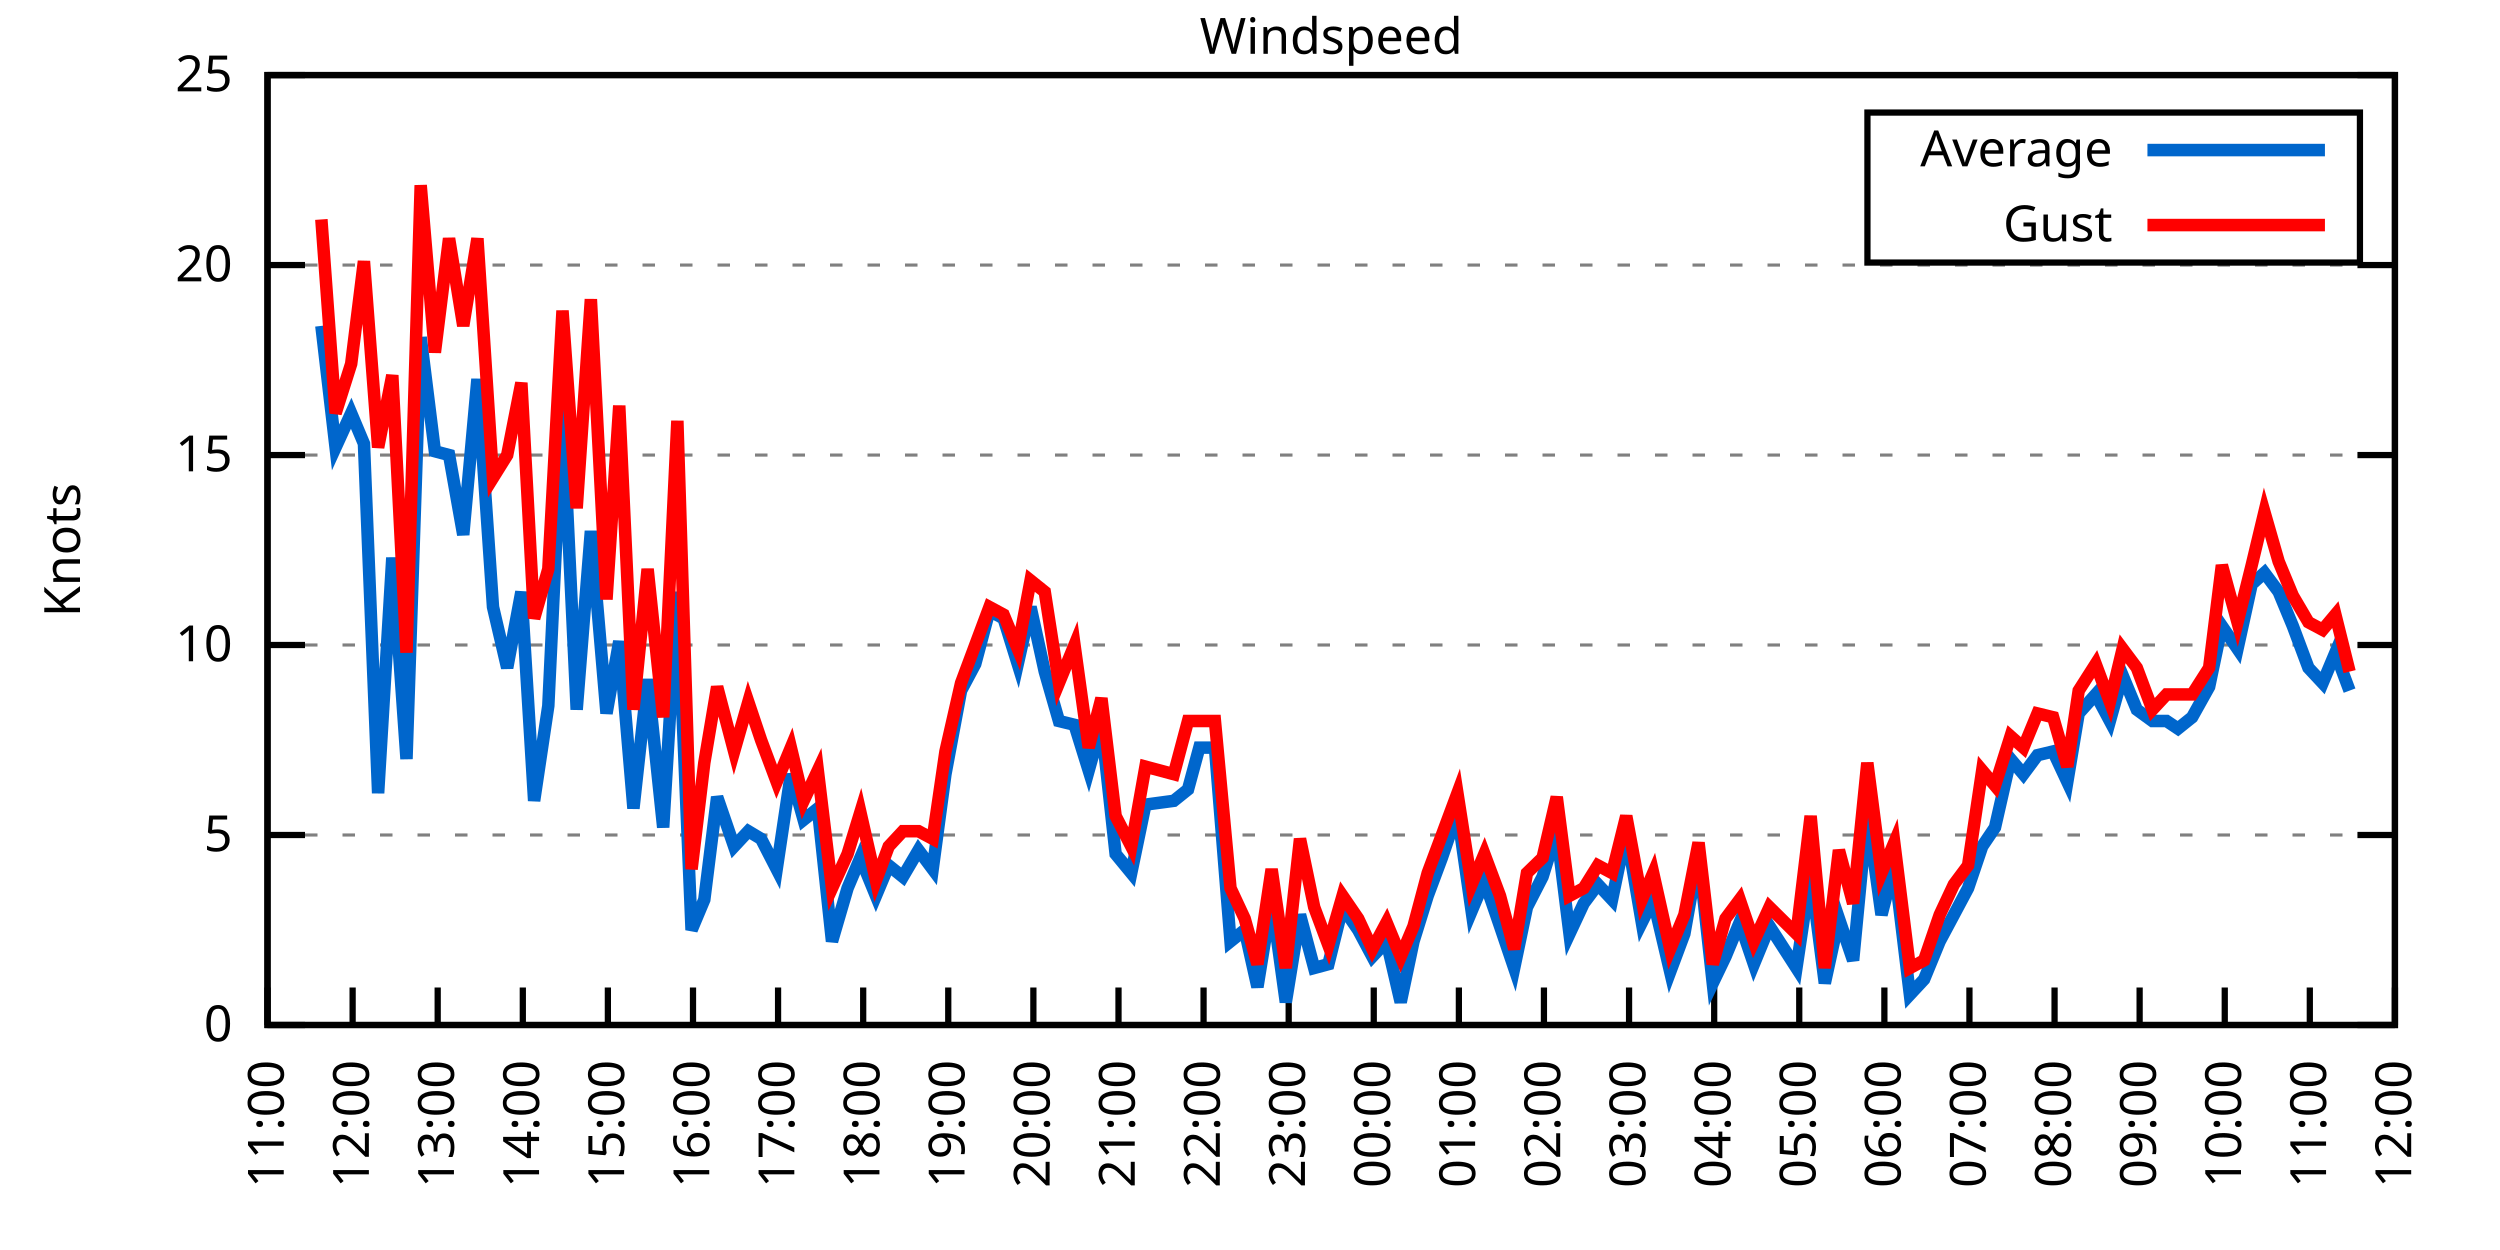
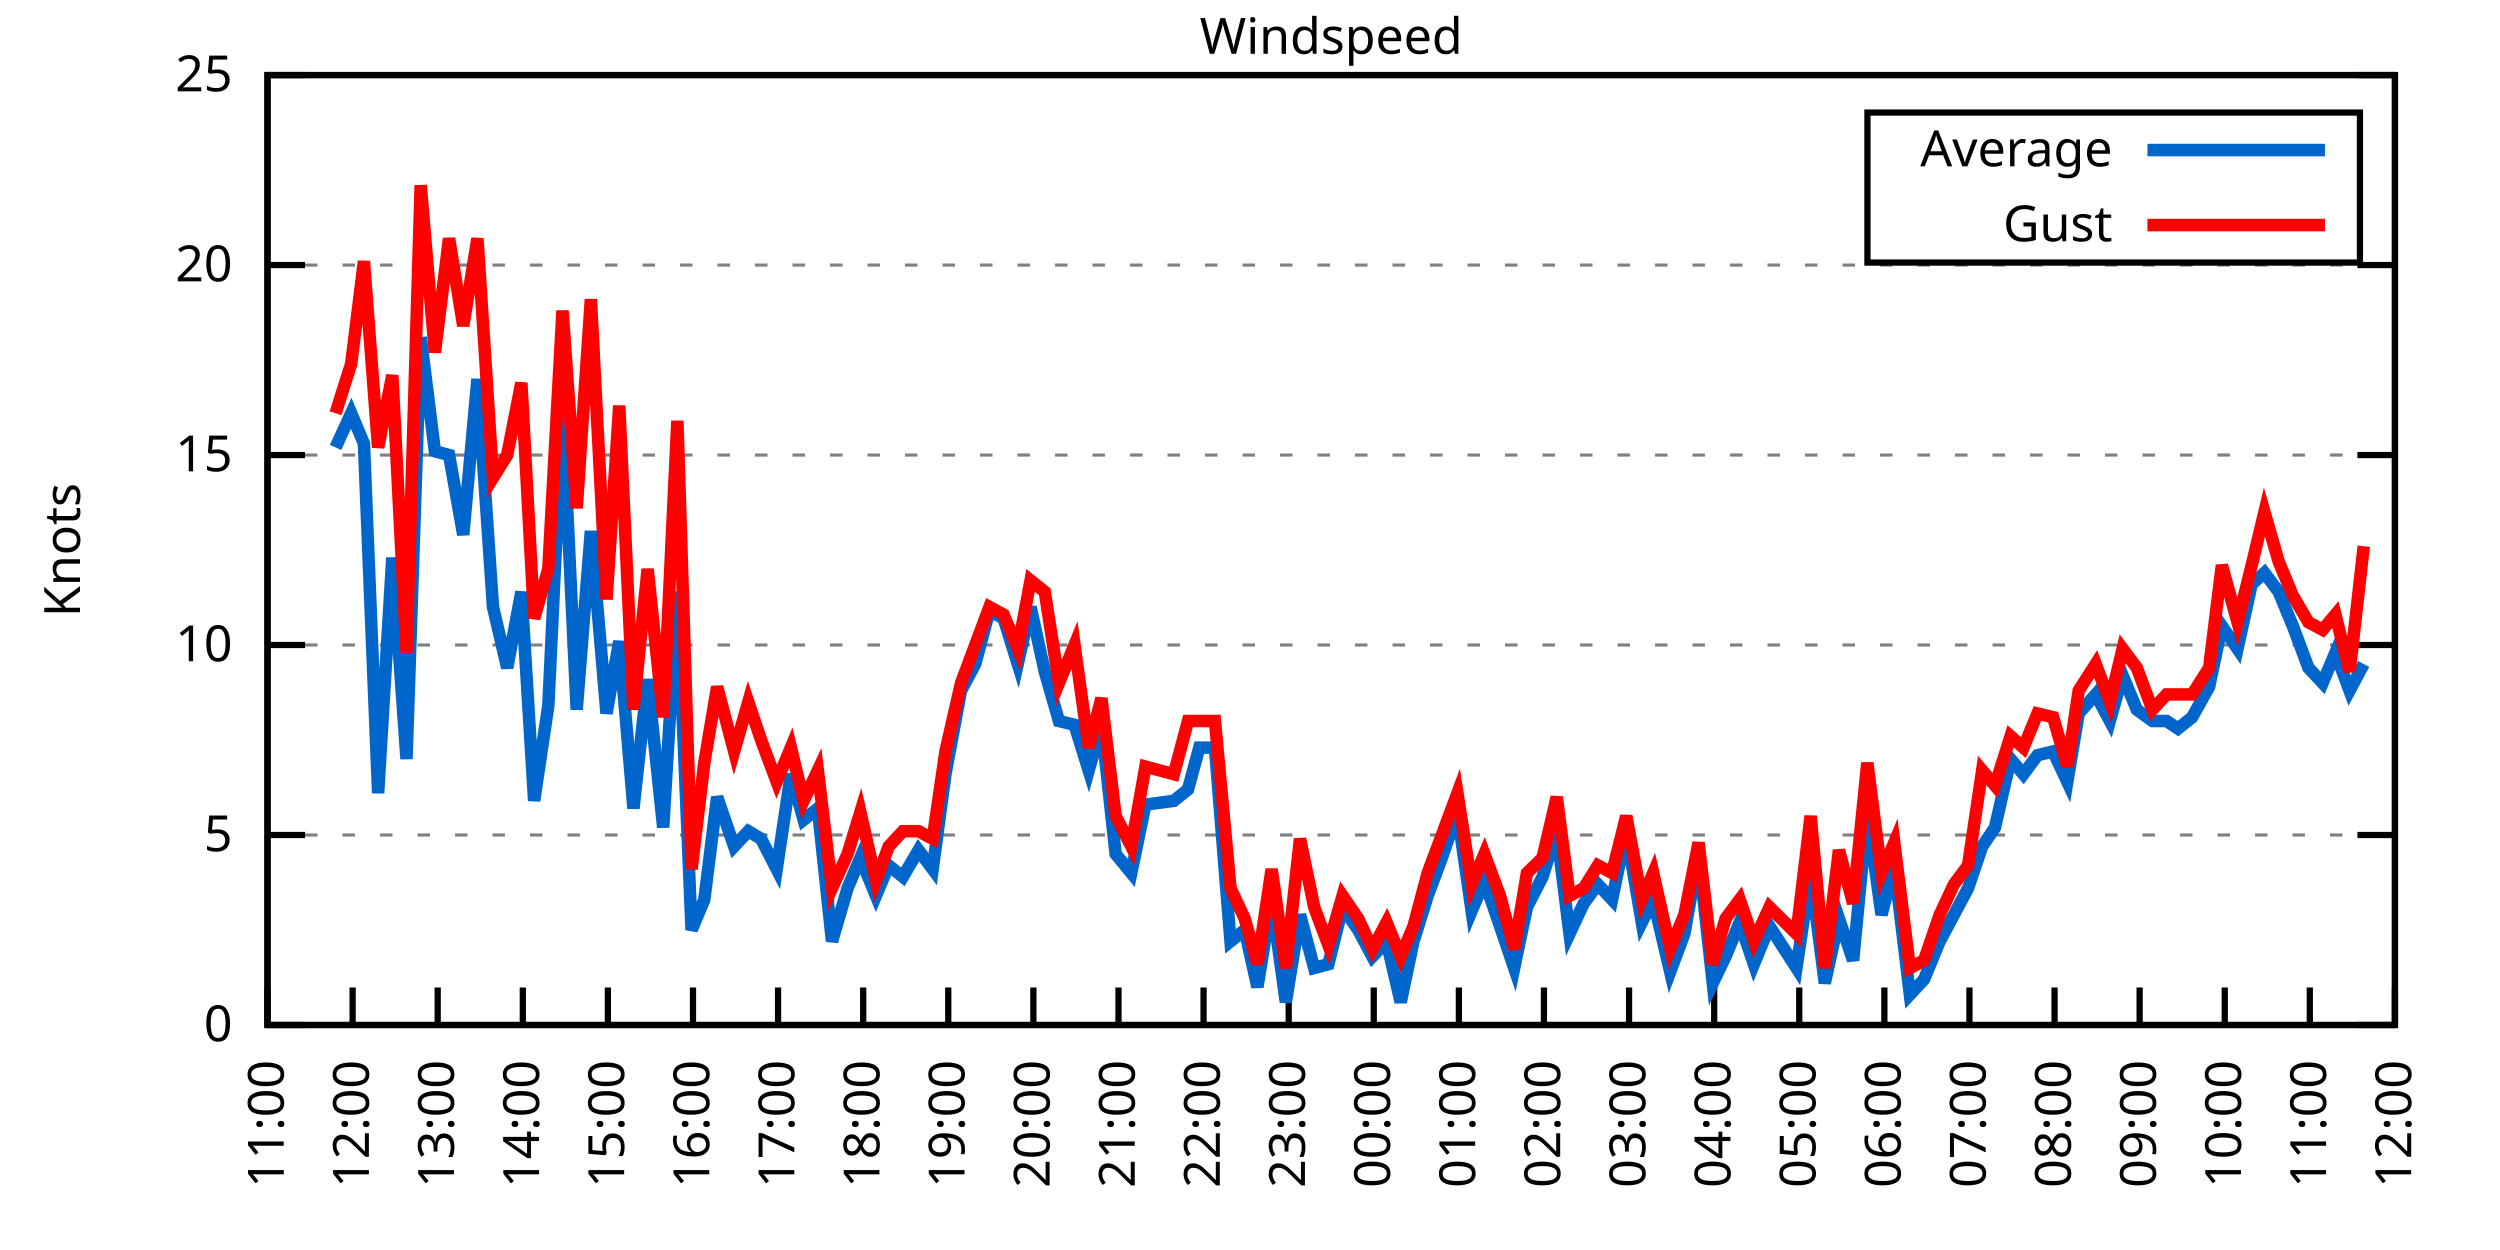
<svg xmlns="http://www.w3.org/2000/svg" xmlns:xlink="http://www.w3.org/1999/xlink" width="400" height="200" viewBox="0 0 400 200">
  <g id="gnuplot_canvas">
    <rect x="0" y="0" width="400" height="200" fill="none" />
    <defs>
      <circle id="gpDot" r="0.5" stroke-width="0.5" stroke="currentColor" />
      <path id="gpPt0" stroke-width="0.333" stroke="currentColor" d="M-1,0 h2 M0,-1 v2" />
      <path id="gpPt1" stroke-width="0.333" stroke="currentColor" d="M-1,-1 L1,1 M1,-1 L-1,1" />
      <path id="gpPt2" stroke-width="0.333" stroke="currentColor" d="M-1,0 L1,0 M0,-1 L0,1 M-1,-1 L1,1 M-1,1 L1,-1" />
      <rect id="gpPt3" stroke-width="0.333" stroke="currentColor" x="-1" y="-1" width="2" height="2" />
      <rect id="gpPt4" stroke-width="0.333" stroke="currentColor" fill="currentColor" x="-1" y="-1" width="2" height="2" />
      <circle id="gpPt5" stroke-width="0.333" stroke="currentColor" cx="0" cy="0" r="1" />
      <use xlink:href="#gpPt5" id="gpPt6" fill="currentColor" stroke="none" />
      <path id="gpPt7" stroke-width="0.333" stroke="currentColor" d="M0,-1.33 L-1.33,0.67 L1.33,0.67 z" />
      <use xlink:href="#gpPt7" id="gpPt8" fill="currentColor" stroke="none" />
      <use xlink:href="#gpPt7" id="gpPt9" stroke="currentColor" transform="rotate(180)" />
      <use xlink:href="#gpPt9" id="gpPt10" fill="currentColor" stroke="none" />
      <use xlink:href="#gpPt3" id="gpPt11" stroke="currentColor" transform="rotate(45)" />
      <use xlink:href="#gpPt11" id="gpPt12" fill="currentColor" stroke="none" />
      <path id="gpPt13" stroke-width="0.333" stroke="currentColor" d="M0,1.330 L1.265,0.411 L0.782,-1.067 L-0.782,-1.076 L-1.265,0.411 z" />
      <use xlink:href="#gpPt13" id="gpPt14" fill="currentColor" stroke="none" />
      <filter id="textbox" filterUnits="objectBoundingBox" x="0" y="0" height="1" width="1">
        <feFlood flood-color="white" flood-opacity="1" result="bgnd" />
        <feComposite in="SourceGraphic" in2="bgnd" operator="atop" />
      </filter>
      <filter id="greybox" filterUnits="objectBoundingBox" x="0" y="0" height="1" width="1">
        <feFlood flood-color="lightgrey" flood-opacity="1" result="grey" />
        <feComposite in="SourceGraphic" in2="grey" operator="atop" />
      </filter>
    </defs>
    <g fill="none" color="white" stroke="currentColor" stroke-width="1.00" stroke-linecap="butt" stroke-linejoin="miter">
</g>
    <g fill="none" color="black" stroke="currentColor" stroke-width="1.00" stroke-linecap="butt" stroke-linejoin="miter">
      <g stroke="none" shape-rendering="crispEdges">
        <polygon fill="rgb(255, 255, 255)" points="42.80,164.00 383.18,164.00 383.18,12.02 42.80,12.02 " />
      </g>
    </g>
    <g fill="none" color="black" stroke="currentColor" stroke-width="1.00" stroke-linecap="butt" stroke-linejoin="miter">
</g>
    <g fill="none" color="black" stroke="black" stroke-width="0.50" stroke-linecap="butt" stroke-linejoin="miter">
</g>
    <g fill="none" color="gray" stroke="currentColor" stroke-width="0.50" stroke-linecap="butt" stroke-linejoin="miter">
      <path stroke="gray" stroke-dasharray="2,4" class="gridline" d="M42.80,164.00 L383.19,164.00  " />
    </g>
    <g fill="none" color="gray" stroke="gray" stroke-width="1.00" stroke-linecap="butt" stroke-linejoin="miter">
</g>
    <g fill="none" color="black" stroke="currentColor" stroke-width="1.00" stroke-linecap="butt" stroke-linejoin="miter">
      <path stroke="black" d="M42.80,164.00 L48.80,164.00 M383.19,164.00 L377.19,164.00  " />
      <g transform="translate(37.20,166.60)" stroke="none" fill="black" font-family="Sans" font-size="8.00" text-anchor="end">
        <text>
          <tspan font-family="Sans"> 0</tspan>
        </text>
      </g>
    </g>
    <g fill="none" color="black" stroke="currentColor" stroke-width="1.00" stroke-linecap="butt" stroke-linejoin="miter">
</g>
    <g fill="none" color="black" stroke="black" stroke-width="0.50" stroke-linecap="butt" stroke-linejoin="miter">
</g>
    <g fill="none" color="gray" stroke="currentColor" stroke-width="0.50" stroke-linecap="butt" stroke-linejoin="miter">
      <path stroke="gray" stroke-dasharray="2,4" class="gridline" d="M42.80,133.60 L383.19,133.60  " />
    </g>
    <g fill="none" color="gray" stroke="gray" stroke-width="1.00" stroke-linecap="butt" stroke-linejoin="miter">
</g>
    <g fill="none" color="black" stroke="currentColor" stroke-width="1.00" stroke-linecap="butt" stroke-linejoin="miter">
      <path stroke="black" d="M42.80,133.60 L48.80,133.60 M383.19,133.60 L377.19,133.60  " />
      <g transform="translate(37.20,136.20)" stroke="none" fill="black" font-family="Sans" font-size="8.00" text-anchor="end">
        <text>
          <tspan font-family="Sans"> 5</tspan>
        </text>
      </g>
    </g>
    <g fill="none" color="black" stroke="currentColor" stroke-width="1.00" stroke-linecap="butt" stroke-linejoin="miter">
</g>
    <g fill="none" color="black" stroke="black" stroke-width="0.50" stroke-linecap="butt" stroke-linejoin="miter">
</g>
    <g fill="none" color="gray" stroke="currentColor" stroke-width="0.50" stroke-linecap="butt" stroke-linejoin="miter">
      <path stroke="gray" stroke-dasharray="2,4" class="gridline" d="M42.80,103.20 L383.19,103.20  " />
    </g>
    <g fill="none" color="gray" stroke="gray" stroke-width="1.00" stroke-linecap="butt" stroke-linejoin="miter">
</g>
    <g fill="none" color="black" stroke="currentColor" stroke-width="1.00" stroke-linecap="butt" stroke-linejoin="miter">
      <path stroke="black" d="M42.80,103.20 L48.80,103.20 M383.19,103.20 L377.19,103.20  " />
      <g transform="translate(37.20,105.80)" stroke="none" fill="black" font-family="Sans" font-size="8.00" text-anchor="end">
        <text>
          <tspan font-family="Sans"> 10</tspan>
        </text>
      </g>
    </g>
    <g fill="none" color="black" stroke="currentColor" stroke-width="1.00" stroke-linecap="butt" stroke-linejoin="miter">
</g>
    <g fill="none" color="black" stroke="black" stroke-width="0.50" stroke-linecap="butt" stroke-linejoin="miter">
</g>
    <g fill="none" color="gray" stroke="currentColor" stroke-width="0.50" stroke-linecap="butt" stroke-linejoin="miter">
      <path stroke="gray" stroke-dasharray="2,4" class="gridline" d="M42.80,72.81 L383.19,72.81  " />
    </g>
    <g fill="none" color="gray" stroke="gray" stroke-width="1.00" stroke-linecap="butt" stroke-linejoin="miter">
</g>
    <g fill="none" color="black" stroke="currentColor" stroke-width="1.00" stroke-linecap="butt" stroke-linejoin="miter">
      <path stroke="black" d="M42.80,72.81 L48.80,72.81 M383.19,72.81 L377.19,72.81  " />
      <g transform="translate(37.20,75.41)" stroke="none" fill="black" font-family="Sans" font-size="8.00" text-anchor="end">
        <text>
          <tspan font-family="Sans"> 15</tspan>
        </text>
      </g>
    </g>
    <g fill="none" color="black" stroke="currentColor" stroke-width="1.00" stroke-linecap="butt" stroke-linejoin="miter">
</g>
    <g fill="none" color="black" stroke="black" stroke-width="0.50" stroke-linecap="butt" stroke-linejoin="miter">
</g>
    <g fill="none" color="gray" stroke="currentColor" stroke-width="0.50" stroke-linecap="butt" stroke-linejoin="miter">
      <path stroke="gray" stroke-dasharray="2,4" class="gridline" d="M42.80,42.41 L383.19,42.41  " />
    </g>
    <g fill="none" color="gray" stroke="gray" stroke-width="1.00" stroke-linecap="butt" stroke-linejoin="miter">
</g>
    <g fill="none" color="black" stroke="currentColor" stroke-width="1.00" stroke-linecap="butt" stroke-linejoin="miter">
      <path stroke="black" d="M42.80,42.41 L48.80,42.41 M383.19,42.41 L377.19,42.41  " />
      <g transform="translate(37.20,45.01)" stroke="none" fill="black" font-family="Sans" font-size="8.00" text-anchor="end">
        <text>
          <tspan font-family="Sans"> 20</tspan>
        </text>
      </g>
    </g>
    <g fill="none" color="black" stroke="currentColor" stroke-width="1.00" stroke-linecap="butt" stroke-linejoin="miter">
</g>
    <g fill="none" color="black" stroke="black" stroke-width="0.50" stroke-linecap="butt" stroke-linejoin="miter">
</g>
    <g fill="none" color="gray" stroke="currentColor" stroke-width="0.50" stroke-linecap="butt" stroke-linejoin="miter">
      <path stroke="gray" stroke-dasharray="2,4" class="gridline" d="M42.80,12.01 L383.19,12.01  " />
    </g>
    <g fill="none" color="gray" stroke="gray" stroke-width="1.00" stroke-linecap="butt" stroke-linejoin="miter">
</g>
    <g fill="none" color="black" stroke="currentColor" stroke-width="1.00" stroke-linecap="butt" stroke-linejoin="miter">
      <path stroke="black" d="M42.80,12.01 L48.80,12.01 M383.19,12.01 L377.19,12.01  " />
      <g transform="translate(37.20,14.61)" stroke="none" fill="black" font-family="Sans" font-size="8.00" text-anchor="end">
        <text>
          <tspan font-family="Sans"> 25</tspan>
        </text>
      </g>
    </g>
    <g fill="none" color="black" stroke="currentColor" stroke-width="1.00" stroke-linecap="butt" stroke-linejoin="miter">
      <path stroke="black" d="M42.80,164.00 L42.80,158.00  " />
      <g transform="translate(45.40,169.60) rotate(270.00)" stroke="none" fill="black" font-family="Sans" font-size="8.00" text-anchor="end">
        <text>
          <tspan font-family="Sans">11:00</tspan>
        </text>
      </g>
    </g>
    <g fill="none" color="black" stroke="currentColor" stroke-width="1.00" stroke-linecap="butt" stroke-linejoin="miter">
      <path stroke="black" d="M56.42,164.00 L56.42,158.00  " />
      <g transform="translate(59.02,169.60) rotate(270.00)" stroke="none" fill="black" font-family="Sans" font-size="8.00" text-anchor="end">
        <text>
          <tspan font-family="Sans">12:00</tspan>
        </text>
      </g>
    </g>
    <g fill="none" color="black" stroke="currentColor" stroke-width="1.00" stroke-linecap="butt" stroke-linejoin="miter">
      <path stroke="black" d="M70.03,164.00 L70.03,158.00  " />
      <g transform="translate(72.63,169.60) rotate(270.00)" stroke="none" fill="black" font-family="Sans" font-size="8.00" text-anchor="end">
        <text>
          <tspan font-family="Sans">13:00</tspan>
        </text>
      </g>
    </g>
    <g fill="none" color="black" stroke="currentColor" stroke-width="1.00" stroke-linecap="butt" stroke-linejoin="miter">
      <path stroke="black" d="M83.65,164.00 L83.65,158.00  " />
      <g transform="translate(86.25,169.60) rotate(270.00)" stroke="none" fill="black" font-family="Sans" font-size="8.00" text-anchor="end">
        <text>
          <tspan font-family="Sans">14:00</tspan>
        </text>
      </g>
    </g>
    <g fill="none" color="black" stroke="currentColor" stroke-width="1.00" stroke-linecap="butt" stroke-linejoin="miter">
      <path stroke="black" d="M97.26,164.00 L97.26,158.00  " />
      <g transform="translate(99.86,169.60) rotate(270.00)" stroke="none" fill="black" font-family="Sans" font-size="8.00" text-anchor="end">
        <text>
          <tspan font-family="Sans">15:00</tspan>
        </text>
      </g>
    </g>
    <g fill="none" color="black" stroke="currentColor" stroke-width="1.00" stroke-linecap="butt" stroke-linejoin="miter">
      <path stroke="black" d="M110.88,164.00 L110.88,158.00  " />
      <g transform="translate(113.48,169.60) rotate(270.00)" stroke="none" fill="black" font-family="Sans" font-size="8.00" text-anchor="end">
        <text>
          <tspan font-family="Sans">16:00</tspan>
        </text>
      </g>
    </g>
    <g fill="none" color="black" stroke="currentColor" stroke-width="1.00" stroke-linecap="butt" stroke-linejoin="miter">
      <path stroke="black" d="M124.49,164.00 L124.49,158.00  " />
      <g transform="translate(127.09,169.60) rotate(270.00)" stroke="none" fill="black" font-family="Sans" font-size="8.00" text-anchor="end">
        <text>
          <tspan font-family="Sans">17:00</tspan>
        </text>
      </g>
    </g>
    <g fill="none" color="black" stroke="currentColor" stroke-width="1.00" stroke-linecap="butt" stroke-linejoin="miter">
      <path stroke="black" d="M138.11,164.00 L138.11,158.00  " />
      <g transform="translate(140.71,169.60) rotate(270.00)" stroke="none" fill="black" font-family="Sans" font-size="8.00" text-anchor="end">
        <text>
          <tspan font-family="Sans">18:00</tspan>
        </text>
      </g>
    </g>
    <g fill="none" color="black" stroke="currentColor" stroke-width="1.00" stroke-linecap="butt" stroke-linejoin="miter">
      <path stroke="black" d="M151.72,164.00 L151.72,158.00  " />
      <g transform="translate(154.32,169.60) rotate(270.00)" stroke="none" fill="black" font-family="Sans" font-size="8.00" text-anchor="end">
        <text>
          <tspan font-family="Sans">19:00</tspan>
        </text>
      </g>
    </g>
    <g fill="none" color="black" stroke="currentColor" stroke-width="1.00" stroke-linecap="butt" stroke-linejoin="miter">
      <path stroke="black" d="M165.34,164.00 L165.34,158.00  " />
      <g transform="translate(167.94,169.60) rotate(270.00)" stroke="none" fill="black" font-family="Sans" font-size="8.00" text-anchor="end">
        <text>
          <tspan font-family="Sans">20:00</tspan>
        </text>
      </g>
    </g>
    <g fill="none" color="black" stroke="currentColor" stroke-width="1.00" stroke-linecap="butt" stroke-linejoin="miter">
      <path stroke="black" d="M178.96,164.00 L178.96,158.00  " />
      <g transform="translate(181.56,169.60) rotate(270.00)" stroke="none" fill="black" font-family="Sans" font-size="8.00" text-anchor="end">
        <text>
          <tspan font-family="Sans">21:00</tspan>
        </text>
      </g>
    </g>
    <g fill="none" color="black" stroke="currentColor" stroke-width="1.00" stroke-linecap="butt" stroke-linejoin="miter">
      <path stroke="black" d="M192.57,164.00 L192.57,158.00  " />
      <g transform="translate(195.17,169.60) rotate(270.00)" stroke="none" fill="black" font-family="Sans" font-size="8.00" text-anchor="end">
        <text>
          <tspan font-family="Sans">22:00</tspan>
        </text>
      </g>
    </g>
    <g fill="none" color="black" stroke="currentColor" stroke-width="1.00" stroke-linecap="butt" stroke-linejoin="miter">
      <path stroke="black" d="M206.19,164.00 L206.19,158.00  " />
      <g transform="translate(208.79,169.60) rotate(270.00)" stroke="none" fill="black" font-family="Sans" font-size="8.00" text-anchor="end">
        <text>
          <tspan font-family="Sans">23:00</tspan>
        </text>
      </g>
    </g>
    <g fill="none" color="black" stroke="currentColor" stroke-width="1.00" stroke-linecap="butt" stroke-linejoin="miter">
      <path stroke="black" d="M219.80,164.00 L219.80,158.00  " />
      <g transform="translate(222.40,169.60) rotate(270.00)" stroke="none" fill="black" font-family="Sans" font-size="8.00" text-anchor="end">
        <text>
          <tspan font-family="Sans">00:00</tspan>
        </text>
      </g>
    </g>
    <g fill="none" color="black" stroke="currentColor" stroke-width="1.00" stroke-linecap="butt" stroke-linejoin="miter">
      <path stroke="black" d="M233.42,164.00 L233.42,158.00  " />
      <g transform="translate(236.02,169.60) rotate(270.00)" stroke="none" fill="black" font-family="Sans" font-size="8.00" text-anchor="end">
        <text>
          <tspan font-family="Sans">01:00</tspan>
        </text>
      </g>
    </g>
    <g fill="none" color="black" stroke="currentColor" stroke-width="1.00" stroke-linecap="butt" stroke-linejoin="miter">
      <path stroke="black" d="M247.03,164.00 L247.03,158.00  " />
      <g transform="translate(249.63,169.60) rotate(270.00)" stroke="none" fill="black" font-family="Sans" font-size="8.00" text-anchor="end">
        <text>
          <tspan font-family="Sans">02:00</tspan>
        </text>
      </g>
    </g>
    <g fill="none" color="black" stroke="currentColor" stroke-width="1.00" stroke-linecap="butt" stroke-linejoin="miter">
      <path stroke="black" d="M260.65,164.00 L260.65,158.00  " />
      <g transform="translate(263.25,169.60) rotate(270.00)" stroke="none" fill="black" font-family="Sans" font-size="8.00" text-anchor="end">
        <text>
          <tspan font-family="Sans">03:00</tspan>
        </text>
      </g>
    </g>
    <g fill="none" color="black" stroke="currentColor" stroke-width="1.00" stroke-linecap="butt" stroke-linejoin="miter">
      <path stroke="black" d="M274.27,164.00 L274.27,158.00  " />
      <g transform="translate(276.87,169.60) rotate(270.00)" stroke="none" fill="black" font-family="Sans" font-size="8.00" text-anchor="end">
        <text>
          <tspan font-family="Sans">04:00</tspan>
        </text>
      </g>
    </g>
    <g fill="none" color="black" stroke="currentColor" stroke-width="1.00" stroke-linecap="butt" stroke-linejoin="miter">
      <path stroke="black" d="M287.88,164.00 L287.88,158.00  " />
      <g transform="translate(290.48,169.60) rotate(270.00)" stroke="none" fill="black" font-family="Sans" font-size="8.00" text-anchor="end">
        <text>
          <tspan font-family="Sans">05:00</tspan>
        </text>
      </g>
    </g>
    <g fill="none" color="black" stroke="currentColor" stroke-width="1.00" stroke-linecap="butt" stroke-linejoin="miter">
      <path stroke="black" d="M301.50,164.00 L301.50,158.00  " />
      <g transform="translate(304.10,169.60) rotate(270.00)" stroke="none" fill="black" font-family="Sans" font-size="8.00" text-anchor="end">
        <text>
          <tspan font-family="Sans">06:00</tspan>
        </text>
      </g>
    </g>
    <g fill="none" color="black" stroke="currentColor" stroke-width="1.00" stroke-linecap="butt" stroke-linejoin="miter">
      <path stroke="black" d="M315.11,164.00 L315.11,158.00  " />
      <g transform="translate(317.71,169.60) rotate(270.00)" stroke="none" fill="black" font-family="Sans" font-size="8.00" text-anchor="end">
        <text>
          <tspan font-family="Sans">07:00</tspan>
        </text>
      </g>
    </g>
    <g fill="none" color="black" stroke="currentColor" stroke-width="1.00" stroke-linecap="butt" stroke-linejoin="miter">
      <path stroke="black" d="M328.73,164.00 L328.73,158.00  " />
      <g transform="translate(331.33,169.60) rotate(270.00)" stroke="none" fill="black" font-family="Sans" font-size="8.00" text-anchor="end">
        <text>
          <tspan font-family="Sans">08:00</tspan>
        </text>
      </g>
    </g>
    <g fill="none" color="black" stroke="currentColor" stroke-width="1.00" stroke-linecap="butt" stroke-linejoin="miter">
      <path stroke="black" d="M342.34,164.00 L342.34,158.00  " />
      <g transform="translate(344.94,169.60) rotate(270.00)" stroke="none" fill="black" font-family="Sans" font-size="8.00" text-anchor="end">
        <text>
          <tspan font-family="Sans">09:00</tspan>
        </text>
      </g>
    </g>
    <g fill="none" color="black" stroke="currentColor" stroke-width="1.00" stroke-linecap="butt" stroke-linejoin="miter">
      <path stroke="black" d="M355.96,164.00 L355.96,158.00  " />
      <g transform="translate(358.56,169.60) rotate(270.00)" stroke="none" fill="black" font-family="Sans" font-size="8.00" text-anchor="end">
        <text>
          <tspan font-family="Sans">10:00</tspan>
        </text>
      </g>
    </g>
    <g fill="none" color="black" stroke="currentColor" stroke-width="1.00" stroke-linecap="butt" stroke-linejoin="miter">
      <path stroke="black" d="M369.57,164.00 L369.57,158.00  " />
      <g transform="translate(372.17,169.60) rotate(270.00)" stroke="none" fill="black" font-family="Sans" font-size="8.00" text-anchor="end">
        <text>
          <tspan font-family="Sans">11:00</tspan>
        </text>
      </g>
    </g>
    <g fill="none" color="black" stroke="currentColor" stroke-width="1.00" stroke-linecap="butt" stroke-linejoin="miter">
      <path stroke="black" d="M383.19,164.00 L383.19,158.00  " />
      <g transform="translate(385.79,169.60) rotate(270.00)" stroke="none" fill="black" font-family="Sans" font-size="8.00" text-anchor="end">
        <text>
          <tspan font-family="Sans">12:00</tspan>
        </text>
      </g>
    </g>
    <g fill="none" color="black" stroke="currentColor" stroke-width="1.00" stroke-linecap="butt" stroke-linejoin="miter">
</g>
    <g fill="none" color="black" stroke="currentColor" stroke-width="1.00" stroke-linecap="butt" stroke-linejoin="miter">
      <path stroke="black" d="M42.80,12.01 L42.80,164.00 L383.19,164.00 L383.19,12.01 L42.80,12.01 Z  " />
    </g>
    <g fill="none" color="black" stroke="currentColor" stroke-width="1.00" stroke-linecap="butt" stroke-linejoin="miter">
</g>
    <g fill="none" color="black" stroke="currentColor" stroke-width="1.00" stroke-linecap="butt" stroke-linejoin="miter">
      <path stroke="black" d="M298.79,42.01 L298.79,18.01 L377.59,18.01 L377.59,42.01 L298.79,42.01 Z  " />
    </g>
    <g id="Windspeed_plot_1">
      <g fill="none" color="white" stroke="black" stroke-width="2.00" stroke-linecap="butt" stroke-linejoin="miter">
</g>
      <g fill="none" color="black" stroke="currentColor" stroke-width="2.00" stroke-linecap="butt" stroke-linejoin="miter">
        <g transform="translate(337.99,26.61)" stroke="none" fill="black" font-family="Sans" font-size="8.00" text-anchor="end">
          <text>
            <tspan font-family="Sans">Average</tspan>
          </text>
        </g>
      </g>
      <g fill="none" color="black" stroke="currentColor" stroke-width="2.00" stroke-linecap="butt" stroke-linejoin="miter">
-         <path stroke="rgb(  0, 102, 204)" d="M343.59,24.01 L371.99,24.01 M51.42,52.14 L53.69,71.59 L56.19,66.12 L58.23,70.98 L60.50,126.91 L62.77,89.22   L65.04,121.44 L67.31,53.96 L69.58,72.20 L71.85,72.81 L74.12,85.57 L76.39,60.65 L78.88,97.12 L81.15,106.85   L83.42,94.69 L85.46,128.13 L87.73,112.93 L90.00,65.51 L92.27,113.54 L94.54,84.97 L97.04,114.15 L99.08,102.60   L101.35,129.35 L103.62,108.68 L106.11,132.39 L108.38,94.69 L110.65,148.80 L112.69,143.94 L114.74,127.52 L117.46,135.43   L119.73,132.99 L121.77,134.21 L124.27,139.07 L126.54,123.87 L128.58,131.17 L130.85,129.35 L133.12,150.62 L135.61,142.11   L137.66,137.25 L140.15,143.33 L142.19,138.47 L144.46,140.29 L146.96,136.03 L149.23,139.07 L151.27,123.87 L153.77,110.50   L156.04,106.24 L158.31,97.73 L160.57,98.95 L162.84,106.24 L164.89,97.12 L167.16,107.46 L169.43,115.36 L171.92,115.97   L174.19,123.27 L176.23,115.97 L178.50,136.64 L181.00,139.68 L183.27,128.74 L187.81,128.13 L190.08,126.31 L191.89,119.62   L194.39,119.62 L196.88,150.62 L199.15,148.80 L201.19,157.92 L203.46,143.94 L205.73,160.35 L208.00,146.37 L210.27,154.88   L212.54,154.27 L214.81,145.15 L217.31,148.80 L219.58,153.06 L221.85,150.62 L224.11,160.35 L226.16,150.62 L228.43,143.33   L230.70,137.25 L233.19,129.95 L235.46,145.76 L237.50,140.90 L240.00,148.19 L242.27,154.88 L244.31,145.15 L246.81,140.29   L249.08,132.99 L251.12,149.41 L253.39,144.55 L255.66,141.51 L257.93,143.94 L260.20,132.99 L262.69,147.59 L264.51,143.94   L267.23,155.49 L269.50,149.41 L271.77,136.64 L274.04,157.31 L276.08,153.06 L278.35,147.59 L280.62,154.27 L283.12,148.19   L287.43,154.88 L289.70,139.68 L291.97,157.31 L294.23,146.98 L296.50,153.66 L298.77,129.95 L301.04,146.37 L303.08,138.47   L305.58,159.14 L307.85,156.70 L310.35,150.62 L312.62,146.37 L314.89,142.11 L317.15,135.43 L319.20,132.39 L321.69,121.44   L323.74,123.87 L326.00,120.83 L328.50,120.23 L330.77,125.09 L332.59,114.15 L335.31,111.11 L337.58,115.36 L339.62,108.07   L341.89,113.54 L344.39,115.36 L346.65,115.36 L348.47,116.58 L350.74,114.76 L353.46,109.89 L355.50,100.16 L358.00,103.81   L360.27,93.48 L362.31,91.65 L364.58,94.69 L366.85,100.16 L369.35,106.85 L371.62,109.28 L373.66,104.42 L375.93,110.50    " />
+         <path stroke="rgb(  0, 102, 204)" d="M343.59,24.01 L371.99,24.01 M53.69,71.59 L56.19,66.12 L58.23,70.98 L60.50,126.91 L62.77,89.22 L65.04,121.44   L67.31,53.96 L69.58,72.20 L71.85,72.81 L74.12,85.57 L76.39,60.65 L78.88,97.12 L81.15,106.85 L83.42,94.69   L85.46,128.13 L87.73,112.93 L90.00,65.51 L92.27,113.54 L94.54,84.97 L97.04,114.15 L99.08,102.60 L101.35,129.35   L103.62,108.68 L106.11,132.39 L108.38,94.69 L110.65,148.80 L112.69,143.94 L114.74,127.52 L117.46,135.43 L119.73,132.99   L121.77,134.21 L124.27,139.07 L126.54,123.87 L128.58,131.17 L130.85,129.35 L133.12,150.62 L135.61,142.11 L137.66,137.25   L140.15,143.33 L142.19,138.47 L144.46,140.29 L146.96,136.03 L149.23,139.07 L151.27,123.87 L153.77,110.50 L156.04,106.24   L158.31,97.73 L160.57,98.95 L162.84,106.24 L164.89,97.12 L167.16,107.46 L169.43,115.36 L171.92,115.97 L174.19,123.27   L176.23,115.97 L178.50,136.64 L181.00,139.68 L183.27,128.74 L187.81,128.13 L190.08,126.31 L191.89,119.62 L194.39,119.62   L196.88,150.62 L199.15,148.80 L201.19,157.92 L203.46,143.94 L205.73,160.35 L208.00,146.37 L210.27,154.88 L212.54,154.27   L214.81,145.15 L217.31,148.80 L219.58,153.06 L221.85,150.62 L224.11,160.35 L226.16,150.62 L228.43,143.33 L230.70,137.25   L233.19,129.95 L235.46,145.76 L237.50,140.90 L240.00,148.19 L242.27,154.88 L244.31,145.15 L246.81,140.29 L249.08,132.99   L251.12,149.41 L253.39,144.55 L255.66,141.51 L257.93,143.94 L260.20,132.99 L262.69,147.59 L264.51,143.94 L267.23,155.49   L269.50,149.41 L271.77,136.64 L274.04,157.31 L276.08,153.06 L278.35,147.59 L280.62,154.27 L283.12,148.19 L287.43,154.88   L289.70,139.68 L291.97,157.31 L294.23,146.98 L296.50,153.66 L298.77,129.95 L301.04,146.37 L303.08,138.47 L305.58,159.14   L307.85,156.70 L310.35,150.62 L312.62,146.37 L314.89,142.11 L317.15,135.43 L319.20,132.39 L321.69,121.44 L323.74,123.87   L326.00,120.83 L328.50,120.23 L330.77,125.09 L332.59,114.15 L335.31,111.11 L337.58,115.36 L339.62,108.07 L341.89,113.54   L344.39,115.36 L346.65,115.36 L348.47,116.58 L350.74,114.76 L353.46,109.89 L355.50,100.16 L358.00,103.81 L360.27,93.48   L362.31,91.65 L364.58,94.69 L366.85,100.16 L369.35,106.85 L371.62,109.28 L373.66,104.42 L375.93,110.50 L378.20,106.24    " />
      </g>
    </g>
    <g id="Windspeed_plot_2">
      <g fill="none" color="black" stroke="currentColor" stroke-width="2.00" stroke-linecap="butt" stroke-linejoin="miter">
        <g transform="translate(337.99,38.61)" stroke="none" fill="black" font-family="Sans" font-size="8.00" text-anchor="end">
          <text>
            <tspan font-family="Sans">Gust</tspan>
          </text>
        </g>
      </g>
      <g fill="none" color="black" stroke="currentColor" stroke-width="2.00" stroke-linecap="butt" stroke-linejoin="miter">
-         <path stroke="rgb(255,   0,   0)" d="M343.59,36.01 L371.99,36.01 M51.42,35.11 L53.69,66.12 L56.19,58.21 L58.23,41.80 L60.50,71.59 L62.77,60.04   L65.04,104.42 L67.31,29.64 L69.58,56.39 L71.85,38.15 L74.12,52.14 L76.39,38.15 L78.88,76.45 L81.15,72.81   L83.42,61.25 L85.46,98.95 L87.73,91.04 L90.00,49.70 L92.27,81.32 L94.54,47.88 L97.04,95.91 L99.08,64.90   L101.35,113.54 L103.62,91.04 L106.11,114.76 L108.38,67.33 L110.65,139.07 L112.69,122.05 L114.74,109.89 L117.46,120.23   L119.73,112.32 L121.77,118.40 L124.27,125.09 L126.54,119.62 L128.58,128.13 L130.85,123.27 L133.12,142.11 L135.61,136.64   L137.66,129.95 L140.15,140.90 L142.19,135.43 L144.46,132.99 L146.96,132.99 L149.23,134.21 L151.27,120.23 L153.77,109.28   L156.04,103.20 L158.31,97.12 L160.57,98.34 L162.84,103.81 L164.89,92.87 L167.16,94.69 L169.43,109.28 L171.92,103.20   L174.19,119.62 L176.23,111.72 L178.50,130.56 L181.00,135.43 L183.27,122.66 L187.81,123.87 L190.08,115.36 L191.89,115.36   L194.39,115.36 L196.88,142.11 L199.15,146.98 L201.19,154.27 L203.46,139.07 L205.73,154.88 L208.00,134.21 L210.27,145.15   L212.54,151.23 L214.81,143.33 L217.31,146.98 L219.58,151.84 L221.85,147.59 L224.11,153.06 L226.16,148.19 L228.43,139.68   L230.70,133.60 L233.19,126.91 L235.46,141.51 L237.50,136.64 L240.00,143.33 L242.27,151.84 L244.31,139.68 L246.81,137.25   L249.08,127.52 L251.12,143.33 L253.39,142.11 L255.66,138.47 L257.93,139.68 L260.20,130.56 L262.69,143.94 L264.51,139.68   L267.23,151.84 L269.50,146.37 L271.77,134.82 L274.04,154.27 L276.08,146.98 L278.35,143.94 L280.62,150.62 L283.12,145.15   L287.43,149.41 L289.70,130.56 L291.97,154.88 L294.23,136.03 L296.50,144.55 L298.77,122.05 L301.04,139.68 L303.08,134.82   L305.58,154.88 L307.85,153.66 L310.35,146.37 L312.62,141.51 L314.89,138.47 L317.15,123.27 L319.20,125.70 L321.69,117.80   L323.74,119.62 L326.00,114.15 L328.50,114.76 L330.77,122.66 L332.59,110.50 L335.31,106.24 L337.58,112.32 L339.62,103.81   L341.89,106.85 L344.39,113.54 L346.65,111.11 L348.47,111.11 L350.74,111.11 L353.46,106.85 L355.50,90.44 L358.00,99.56   L360.27,90.44 L362.31,81.93 L364.58,89.83 L366.85,95.30 L369.35,99.56 L371.62,100.77 L373.66,98.34 L375.93,107.46    " />
+         <path stroke="rgb(255,   0,   0)" d="M343.59,36.01 L371.99,36.01 M53.69,66.12 L56.19,58.21 L58.23,41.80 L60.50,71.59 L62.77,60.04 L65.04,104.42   L67.31,29.64 L69.58,56.39 L71.85,38.15 L74.12,52.14 L76.39,38.15 L78.88,76.45 L81.15,72.81 L83.42,61.25   L85.46,98.95 L87.73,91.04 L90.00,49.70 L92.27,81.32 L94.54,47.88 L97.04,95.91 L99.08,64.90 L101.35,113.54   L103.62,91.04 L106.11,114.76 L108.38,67.33 L110.65,139.07 L112.69,122.05 L114.74,109.89 L117.46,120.23 L119.73,112.32   L121.77,118.40 L124.27,125.09 L126.54,119.62 L128.58,128.13 L130.85,123.27 L133.12,142.11 L135.61,136.64 L137.66,129.95   L140.15,140.90 L142.19,135.43 L144.46,132.99 L146.96,132.99 L149.23,134.21 L151.27,120.23 L153.77,109.28 L156.04,103.20   L158.31,97.12 L160.57,98.34 L162.84,103.81 L164.89,92.87 L167.16,94.69 L169.43,109.28 L171.92,103.20 L174.19,119.62   L176.23,111.72 L178.50,130.56 L181.00,135.43 L183.27,122.66 L187.81,123.87 L190.08,115.36 L191.89,115.36 L194.39,115.36   L196.88,142.11 L199.15,146.98 L201.19,154.27 L203.46,139.07 L205.73,154.88 L208.00,134.21 L210.27,145.15 L212.54,151.23   L214.81,143.33 L217.31,146.98 L219.58,151.84 L221.85,147.59 L224.11,153.06 L226.16,148.19 L228.43,139.68 L230.70,133.60   L233.19,126.91 L235.46,141.51 L237.50,136.64 L240.00,143.33 L242.27,151.84 L244.31,139.68 L246.81,137.25 L249.08,127.52   L251.12,143.33 L253.39,142.11 L255.66,138.47 L257.93,139.68 L260.20,130.56 L262.69,143.94 L264.51,139.68 L267.23,151.84   L269.50,146.37 L271.77,134.82 L274.04,154.27 L276.08,146.98 L278.35,143.94 L280.62,150.62 L283.12,145.15 L287.43,149.41   L289.70,130.56 L291.97,154.88 L294.23,136.03 L296.50,144.55 L298.77,122.05 L301.04,139.68 L303.08,134.82 L305.58,154.88   L307.85,153.66 L310.35,146.37 L312.62,141.51 L314.89,138.47 L317.15,123.27 L319.20,125.70 L321.69,117.80 L323.74,119.62   L326.00,114.15 L328.50,114.76 L330.77,122.66 L332.59,110.50 L335.31,106.24 L337.58,112.32 L339.62,103.81 L341.89,106.85   L344.39,113.54 L346.65,111.11 L348.47,111.11 L350.74,111.11 L353.46,106.85 L355.50,90.44 L358.00,99.56 L360.27,90.44   L362.31,81.93 L364.58,89.83 L366.85,95.30 L369.35,99.56 L371.62,100.77 L373.66,98.34 L375.93,107.46 L378.20,87.40    " />
      </g>
    </g>
    <g fill="none" color="black" stroke="currentColor" stroke-width="2.00" stroke-linecap="butt" stroke-linejoin="miter">
</g>
    <g fill="none" color="black" stroke="black" stroke-width="1.00" stroke-linecap="butt" stroke-linejoin="miter">
</g>
    <g fill="none" color="black" stroke="currentColor" stroke-width="1.00" stroke-linecap="butt" stroke-linejoin="miter">
      <path stroke="black" d="M42.80,12.01 L42.80,164.00 L383.19,164.00 L383.19,12.01 L42.80,12.01 Z  " />
      <g transform="translate(12.80,88.01) rotate(270.00)" stroke="none" fill="black" font-family="Sans" font-size="8.00" text-anchor="middle">
        <text>
          <tspan font-family="Sans">Knots</tspan>
        </text>
      </g>
    </g>
    <g fill="none" color="black" stroke="currentColor" stroke-width="1.00" stroke-linecap="butt" stroke-linejoin="miter">
</g>
    <g fill="none" color="black" stroke="currentColor" stroke-width="1.00" stroke-linecap="butt" stroke-linejoin="miter">
      <g transform="translate(212.99,8.61)" stroke="none" fill="black" font-family="Sans" font-size="8.00" text-anchor="middle">
        <text>
          <tspan font-family="Sans">Windspeed</tspan>
        </text>
      </g>
    </g>
    <g fill="none" color="black" stroke="currentColor" stroke-width="1.00" stroke-linecap="butt" stroke-linejoin="miter">
</g>
  </g>
</svg>
